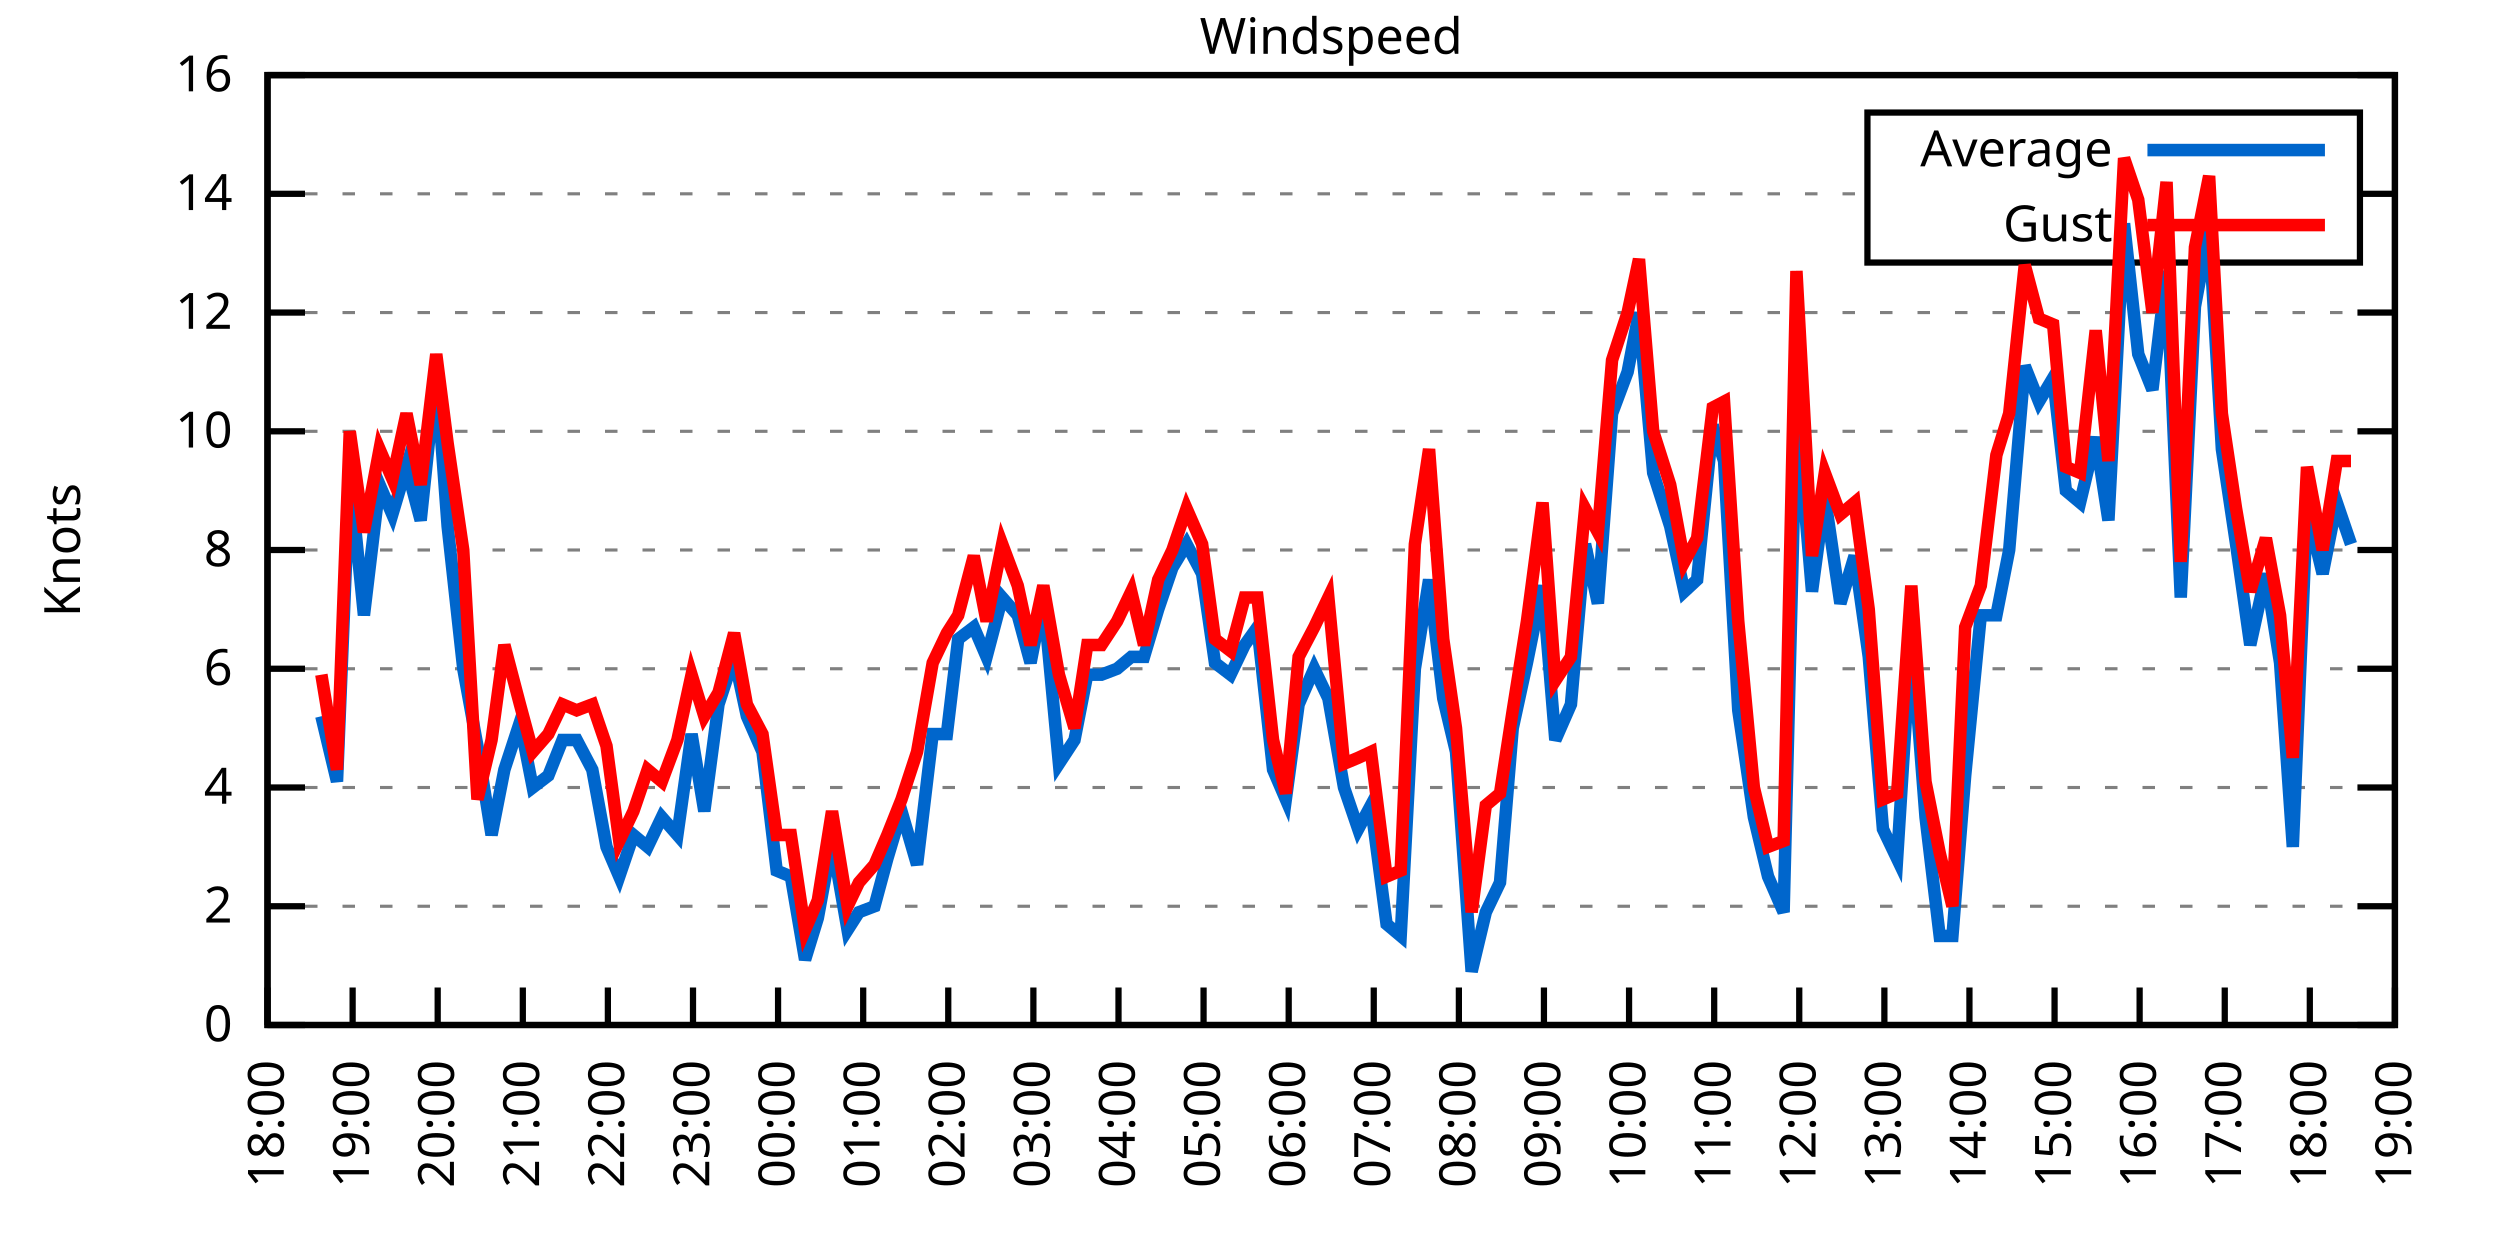
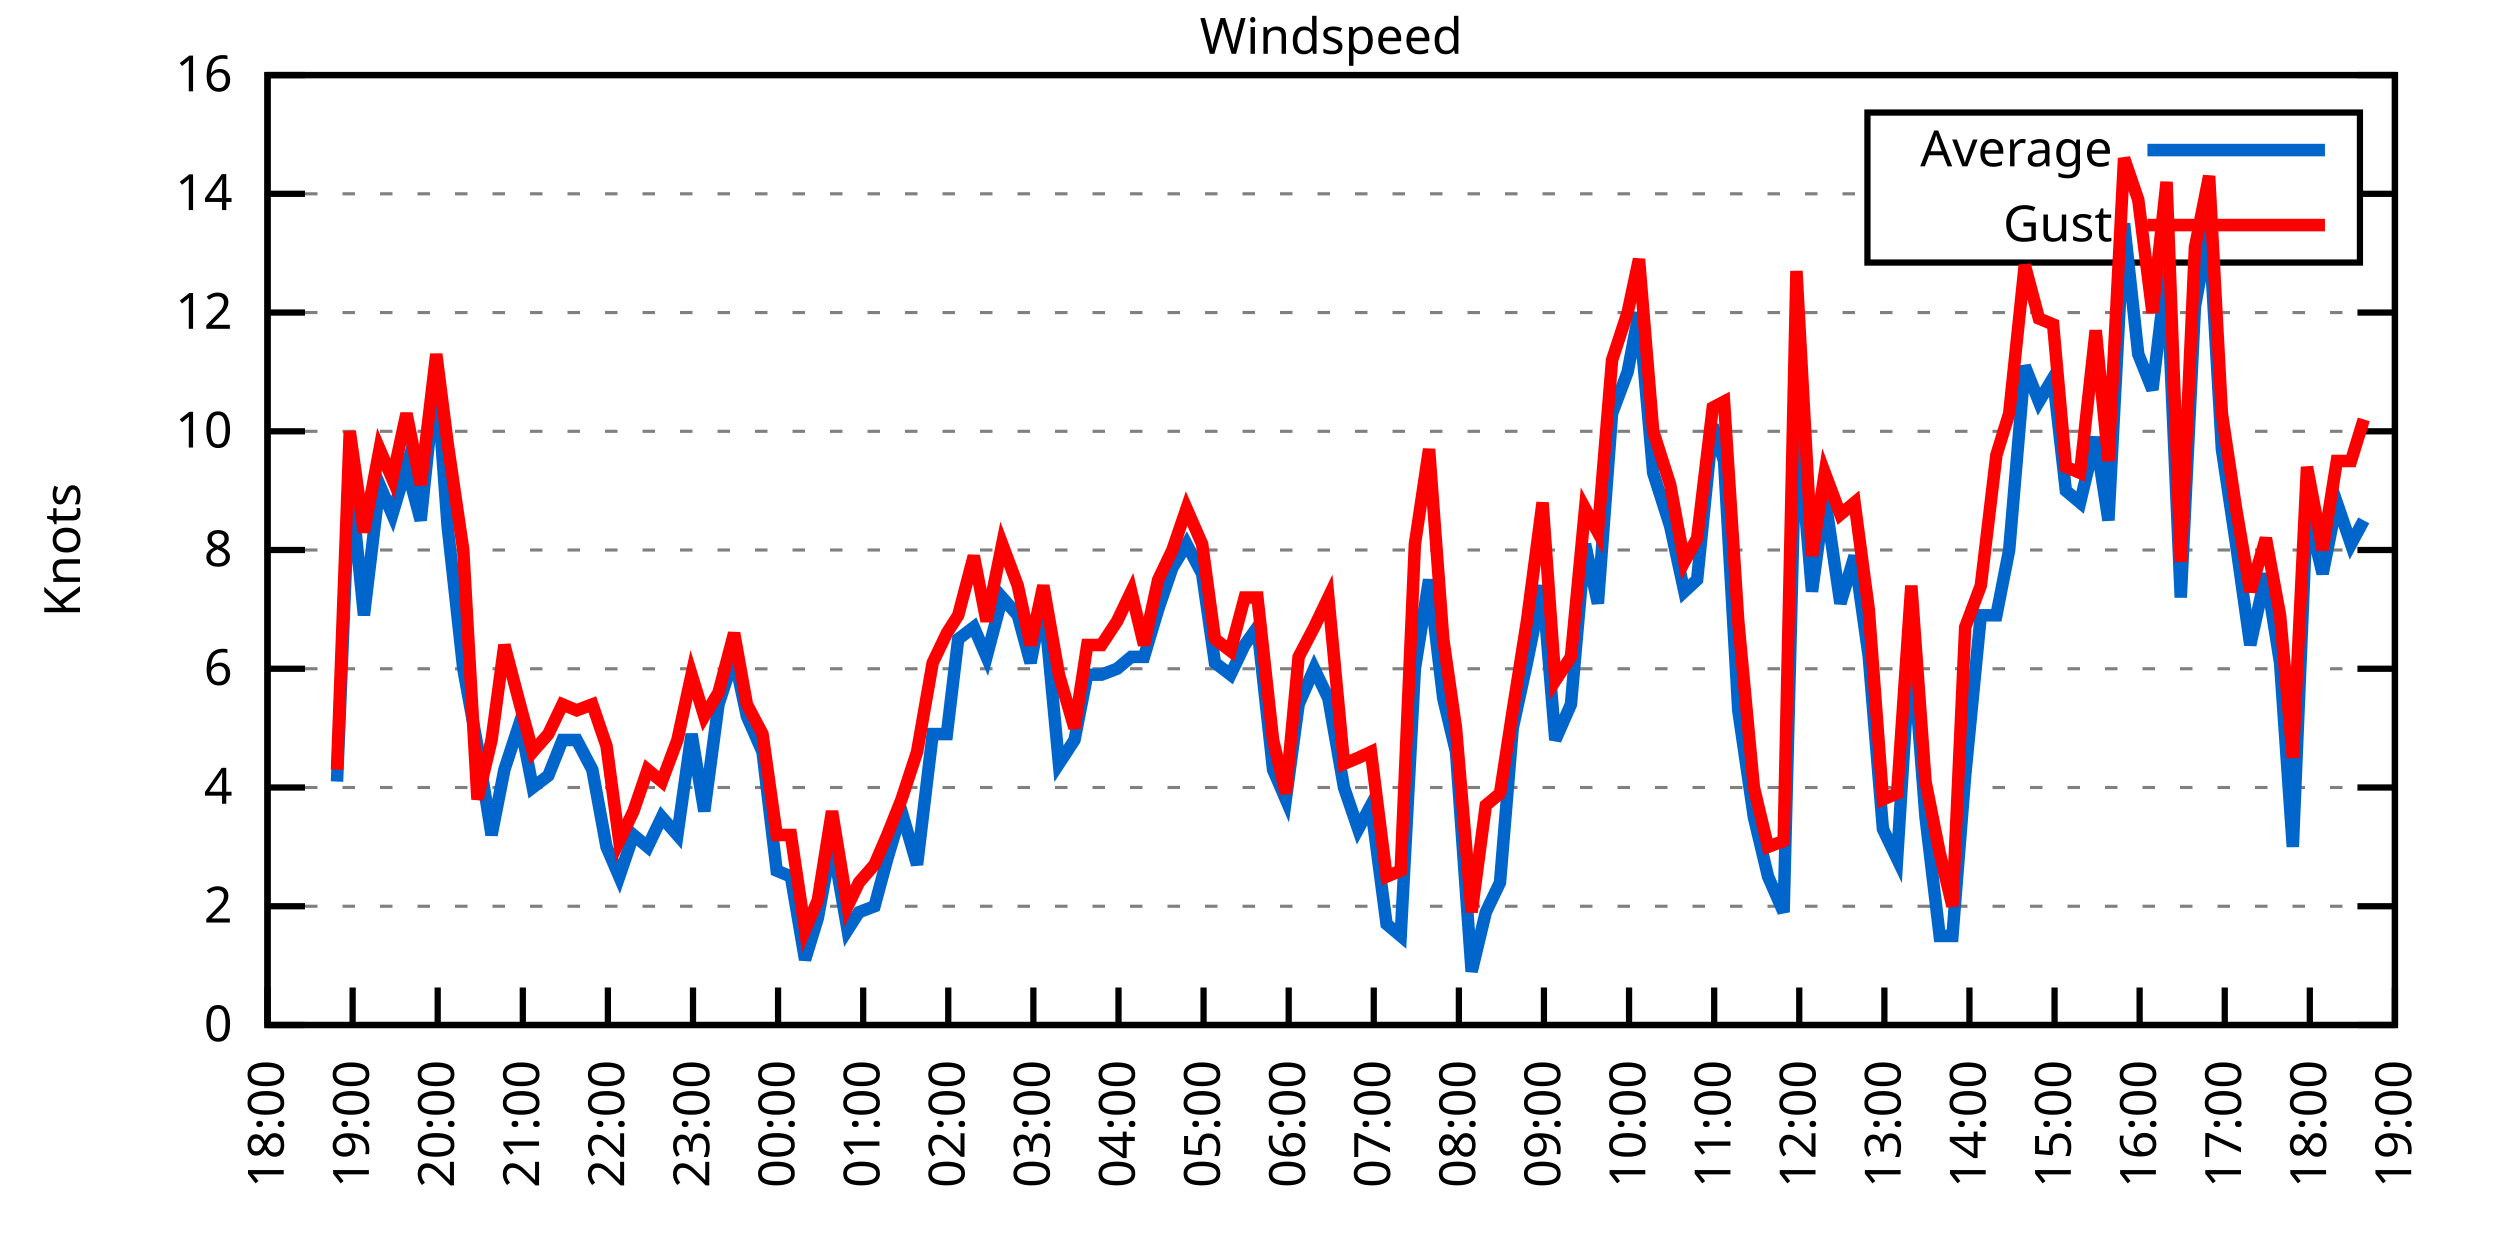
<svg xmlns="http://www.w3.org/2000/svg" xmlns:xlink="http://www.w3.org/1999/xlink" width="400" height="200" viewBox="0 0 400 200">
  <g id="gnuplot_canvas">
    <rect x="0" y="0" width="400" height="200" fill="none" />
    <defs>
      <circle id="gpDot" r="0.5" stroke-width="0.5" stroke="currentColor" />
      <path id="gpPt0" stroke-width="0.333" stroke="currentColor" d="M-1,0 h2 M0,-1 v2" />
      <path id="gpPt1" stroke-width="0.333" stroke="currentColor" d="M-1,-1 L1,1 M1,-1 L-1,1" />
      <path id="gpPt2" stroke-width="0.333" stroke="currentColor" d="M-1,0 L1,0 M0,-1 L0,1 M-1,-1 L1,1 M-1,1 L1,-1" />
      <rect id="gpPt3" stroke-width="0.333" stroke="currentColor" x="-1" y="-1" width="2" height="2" />
      <rect id="gpPt4" stroke-width="0.333" stroke="currentColor" fill="currentColor" x="-1" y="-1" width="2" height="2" />
      <circle id="gpPt5" stroke-width="0.333" stroke="currentColor" cx="0" cy="0" r="1" />
      <use xlink:href="#gpPt5" id="gpPt6" fill="currentColor" stroke="none" />
      <path id="gpPt7" stroke-width="0.333" stroke="currentColor" d="M0,-1.33 L-1.33,0.67 L1.33,0.67 z" />
      <use xlink:href="#gpPt7" id="gpPt8" fill="currentColor" stroke="none" />
      <use xlink:href="#gpPt7" id="gpPt9" stroke="currentColor" transform="rotate(180)" />
      <use xlink:href="#gpPt9" id="gpPt10" fill="currentColor" stroke="none" />
      <use xlink:href="#gpPt3" id="gpPt11" stroke="currentColor" transform="rotate(45)" />
      <use xlink:href="#gpPt11" id="gpPt12" fill="currentColor" stroke="none" />
      <path id="gpPt13" stroke-width="0.333" stroke="currentColor" d="M0,1.330 L1.265,0.411 L0.782,-1.067 L-0.782,-1.076 L-1.265,0.411 z" />
      <use xlink:href="#gpPt13" id="gpPt14" fill="currentColor" stroke="none" />
      <filter id="textbox" filterUnits="objectBoundingBox" x="0" y="0" height="1" width="1">
        <feFlood flood-color="white" flood-opacity="1" result="bgnd" />
        <feComposite in="SourceGraphic" in2="bgnd" operator="atop" />
      </filter>
      <filter id="greybox" filterUnits="objectBoundingBox" x="0" y="0" height="1" width="1">
        <feFlood flood-color="lightgrey" flood-opacity="1" result="grey" />
        <feComposite in="SourceGraphic" in2="grey" operator="atop" />
      </filter>
    </defs>
    <g fill="none" color="white" stroke="currentColor" stroke-width="1.00" stroke-linecap="butt" stroke-linejoin="miter">
</g>
    <g fill="none" color="black" stroke="currentColor" stroke-width="1.00" stroke-linecap="butt" stroke-linejoin="miter">
      <g stroke="none" shape-rendering="crispEdges">
        <polygon fill="rgb(255, 255, 255)" points="42.80,164.00 383.18,164.00 383.18,12.02 42.80,12.02 " />
      </g>
    </g>
    <g fill="none" color="black" stroke="currentColor" stroke-width="1.00" stroke-linecap="butt" stroke-linejoin="miter">
</g>
    <g fill="none" color="black" stroke="black" stroke-width="0.50" stroke-linecap="butt" stroke-linejoin="miter">
</g>
    <g fill="none" color="gray" stroke="currentColor" stroke-width="0.50" stroke-linecap="butt" stroke-linejoin="miter">
      <path stroke="gray" stroke-dasharray="2,4" class="gridline" d="M42.80,164.00 L383.19,164.00  " />
    </g>
    <g fill="none" color="gray" stroke="gray" stroke-width="1.00" stroke-linecap="butt" stroke-linejoin="miter">
</g>
    <g fill="none" color="black" stroke="currentColor" stroke-width="1.00" stroke-linecap="butt" stroke-linejoin="miter">
      <path stroke="black" d="M42.80,164.00 L48.80,164.00 M383.19,164.00 L377.19,164.00  " />
      <g transform="translate(37.20,166.60)" stroke="none" fill="black" font-family="Sans" font-size="8.00" text-anchor="end">
        <text>
          <tspan font-family="Sans"> 0</tspan>
        </text>
      </g>
    </g>
    <g fill="none" color="black" stroke="currentColor" stroke-width="1.00" stroke-linecap="butt" stroke-linejoin="miter">
</g>
    <g fill="none" color="black" stroke="black" stroke-width="0.50" stroke-linecap="butt" stroke-linejoin="miter">
</g>
    <g fill="none" color="gray" stroke="currentColor" stroke-width="0.50" stroke-linecap="butt" stroke-linejoin="miter">
      <path stroke="gray" stroke-dasharray="2,4" class="gridline" d="M42.80,145.00 L383.19,145.00  " />
    </g>
    <g fill="none" color="gray" stroke="gray" stroke-width="1.00" stroke-linecap="butt" stroke-linejoin="miter">
</g>
    <g fill="none" color="black" stroke="currentColor" stroke-width="1.00" stroke-linecap="butt" stroke-linejoin="miter">
      <path stroke="black" d="M42.80,145.00 L48.80,145.00 M383.19,145.00 L377.19,145.00  " />
      <g transform="translate(37.20,147.60)" stroke="none" fill="black" font-family="Sans" font-size="8.00" text-anchor="end">
        <text>
          <tspan font-family="Sans"> 2</tspan>
        </text>
      </g>
    </g>
    <g fill="none" color="black" stroke="currentColor" stroke-width="1.00" stroke-linecap="butt" stroke-linejoin="miter">
</g>
    <g fill="none" color="black" stroke="black" stroke-width="0.50" stroke-linecap="butt" stroke-linejoin="miter">
</g>
    <g fill="none" color="gray" stroke="currentColor" stroke-width="0.50" stroke-linecap="butt" stroke-linejoin="miter">
      <path stroke="gray" stroke-dasharray="2,4" class="gridline" d="M42.80,126.00 L383.19,126.00  " />
    </g>
    <g fill="none" color="gray" stroke="gray" stroke-width="1.00" stroke-linecap="butt" stroke-linejoin="miter">
</g>
    <g fill="none" color="black" stroke="currentColor" stroke-width="1.00" stroke-linecap="butt" stroke-linejoin="miter">
      <path stroke="black" d="M42.80,126.00 L48.80,126.00 M383.19,126.00 L377.19,126.00  " />
      <g transform="translate(37.20,128.60)" stroke="none" fill="black" font-family="Sans" font-size="8.00" text-anchor="end">
        <text>
          <tspan font-family="Sans"> 4</tspan>
        </text>
      </g>
    </g>
    <g fill="none" color="black" stroke="currentColor" stroke-width="1.00" stroke-linecap="butt" stroke-linejoin="miter">
</g>
    <g fill="none" color="black" stroke="black" stroke-width="0.50" stroke-linecap="butt" stroke-linejoin="miter">
</g>
    <g fill="none" color="gray" stroke="currentColor" stroke-width="0.50" stroke-linecap="butt" stroke-linejoin="miter">
      <path stroke="gray" stroke-dasharray="2,4" class="gridline" d="M42.80,107.00 L383.19,107.00  " />
    </g>
    <g fill="none" color="gray" stroke="gray" stroke-width="1.00" stroke-linecap="butt" stroke-linejoin="miter">
</g>
    <g fill="none" color="black" stroke="currentColor" stroke-width="1.00" stroke-linecap="butt" stroke-linejoin="miter">
      <path stroke="black" d="M42.80,107.00 L48.80,107.00 M383.19,107.00 L377.19,107.00  " />
      <g transform="translate(37.20,109.60)" stroke="none" fill="black" font-family="Sans" font-size="8.00" text-anchor="end">
        <text>
          <tspan font-family="Sans"> 6</tspan>
        </text>
      </g>
    </g>
    <g fill="none" color="black" stroke="currentColor" stroke-width="1.00" stroke-linecap="butt" stroke-linejoin="miter">
</g>
    <g fill="none" color="black" stroke="black" stroke-width="0.50" stroke-linecap="butt" stroke-linejoin="miter">
</g>
    <g fill="none" color="gray" stroke="currentColor" stroke-width="0.50" stroke-linecap="butt" stroke-linejoin="miter">
      <path stroke="gray" stroke-dasharray="2,4" class="gridline" d="M42.80,88.00 L383.19,88.00  " />
    </g>
    <g fill="none" color="gray" stroke="gray" stroke-width="1.00" stroke-linecap="butt" stroke-linejoin="miter">
</g>
    <g fill="none" color="black" stroke="currentColor" stroke-width="1.00" stroke-linecap="butt" stroke-linejoin="miter">
      <path stroke="black" d="M42.80,88.00 L48.80,88.00 M383.19,88.00 L377.19,88.00  " />
      <g transform="translate(37.20,90.60)" stroke="none" fill="black" font-family="Sans" font-size="8.00" text-anchor="end">
        <text>
          <tspan font-family="Sans"> 8</tspan>
        </text>
      </g>
    </g>
    <g fill="none" color="black" stroke="currentColor" stroke-width="1.00" stroke-linecap="butt" stroke-linejoin="miter">
</g>
    <g fill="none" color="black" stroke="black" stroke-width="0.50" stroke-linecap="butt" stroke-linejoin="miter">
</g>
    <g fill="none" color="gray" stroke="currentColor" stroke-width="0.50" stroke-linecap="butt" stroke-linejoin="miter">
      <path stroke="gray" stroke-dasharray="2,4" class="gridline" d="M42.80,69.01 L383.19,69.01  " />
    </g>
    <g fill="none" color="gray" stroke="gray" stroke-width="1.00" stroke-linecap="butt" stroke-linejoin="miter">
</g>
    <g fill="none" color="black" stroke="currentColor" stroke-width="1.00" stroke-linecap="butt" stroke-linejoin="miter">
      <path stroke="black" d="M42.80,69.01 L48.80,69.01 M383.19,69.01 L377.19,69.01  " />
      <g transform="translate(37.20,71.61)" stroke="none" fill="black" font-family="Sans" font-size="8.00" text-anchor="end">
        <text>
          <tspan font-family="Sans"> 10</tspan>
        </text>
      </g>
    </g>
    <g fill="none" color="black" stroke="currentColor" stroke-width="1.00" stroke-linecap="butt" stroke-linejoin="miter">
</g>
    <g fill="none" color="black" stroke="black" stroke-width="0.50" stroke-linecap="butt" stroke-linejoin="miter">
</g>
    <g fill="none" color="gray" stroke="currentColor" stroke-width="0.50" stroke-linecap="butt" stroke-linejoin="miter">
      <path stroke="gray" stroke-dasharray="2,4" class="gridline" d="M42.80,50.01 L383.19,50.01  " />
    </g>
    <g fill="none" color="gray" stroke="gray" stroke-width="1.00" stroke-linecap="butt" stroke-linejoin="miter">
</g>
    <g fill="none" color="black" stroke="currentColor" stroke-width="1.00" stroke-linecap="butt" stroke-linejoin="miter">
      <path stroke="black" d="M42.80,50.01 L48.80,50.01 M383.19,50.01 L377.19,50.01  " />
      <g transform="translate(37.20,52.61)" stroke="none" fill="black" font-family="Sans" font-size="8.00" text-anchor="end">
        <text>
          <tspan font-family="Sans"> 12</tspan>
        </text>
      </g>
    </g>
    <g fill="none" color="black" stroke="currentColor" stroke-width="1.00" stroke-linecap="butt" stroke-linejoin="miter">
</g>
    <g fill="none" color="black" stroke="black" stroke-width="0.50" stroke-linecap="butt" stroke-linejoin="miter">
</g>
    <g fill="none" color="gray" stroke="currentColor" stroke-width="0.50" stroke-linecap="butt" stroke-linejoin="miter">
      <path stroke="gray" stroke-dasharray="2,4" class="gridline" d="M42.80,31.01 L298.79,31.01 M377.59,31.01 L383.19,31.01  " />
    </g>
    <g fill="none" color="gray" stroke="gray" stroke-width="1.00" stroke-linecap="butt" stroke-linejoin="miter">
</g>
    <g fill="none" color="black" stroke="currentColor" stroke-width="1.00" stroke-linecap="butt" stroke-linejoin="miter">
      <path stroke="black" d="M42.80,31.01 L48.80,31.01 M383.19,31.01 L377.19,31.01  " />
      <g transform="translate(37.20,33.61)" stroke="none" fill="black" font-family="Sans" font-size="8.00" text-anchor="end">
        <text>
          <tspan font-family="Sans"> 14</tspan>
        </text>
      </g>
    </g>
    <g fill="none" color="black" stroke="currentColor" stroke-width="1.00" stroke-linecap="butt" stroke-linejoin="miter">
</g>
    <g fill="none" color="black" stroke="black" stroke-width="0.50" stroke-linecap="butt" stroke-linejoin="miter">
</g>
    <g fill="none" color="gray" stroke="currentColor" stroke-width="0.50" stroke-linecap="butt" stroke-linejoin="miter">
      <path stroke="gray" stroke-dasharray="2,4" class="gridline" d="M42.80,12.01 L383.19,12.01  " />
    </g>
    <g fill="none" color="gray" stroke="gray" stroke-width="1.00" stroke-linecap="butt" stroke-linejoin="miter">
</g>
    <g fill="none" color="black" stroke="currentColor" stroke-width="1.00" stroke-linecap="butt" stroke-linejoin="miter">
      <path stroke="black" d="M42.80,12.01 L48.80,12.01 M383.19,12.01 L377.19,12.01  " />
      <g transform="translate(37.20,14.61)" stroke="none" fill="black" font-family="Sans" font-size="8.00" text-anchor="end">
        <text>
          <tspan font-family="Sans"> 16</tspan>
        </text>
      </g>
    </g>
    <g fill="none" color="black" stroke="currentColor" stroke-width="1.00" stroke-linecap="butt" stroke-linejoin="miter">
      <path stroke="black" d="M42.80,164.00 L42.80,158.00  " />
      <g transform="translate(45.40,169.60) rotate(270.00)" stroke="none" fill="black" font-family="Sans" font-size="8.00" text-anchor="end">
        <text>
          <tspan font-family="Sans">18:00</tspan>
        </text>
      </g>
    </g>
    <g fill="none" color="black" stroke="currentColor" stroke-width="1.00" stroke-linecap="butt" stroke-linejoin="miter">
      <path stroke="black" d="M56.42,164.00 L56.42,158.00  " />
      <g transform="translate(59.02,169.60) rotate(270.00)" stroke="none" fill="black" font-family="Sans" font-size="8.00" text-anchor="end">
        <text>
          <tspan font-family="Sans">19:00</tspan>
        </text>
      </g>
    </g>
    <g fill="none" color="black" stroke="currentColor" stroke-width="1.00" stroke-linecap="butt" stroke-linejoin="miter">
      <path stroke="black" d="M70.03,164.00 L70.03,158.00  " />
      <g transform="translate(72.63,169.60) rotate(270.00)" stroke="none" fill="black" font-family="Sans" font-size="8.00" text-anchor="end">
        <text>
          <tspan font-family="Sans">20:00</tspan>
        </text>
      </g>
    </g>
    <g fill="none" color="black" stroke="currentColor" stroke-width="1.00" stroke-linecap="butt" stroke-linejoin="miter">
      <path stroke="black" d="M83.65,164.00 L83.65,158.00  " />
      <g transform="translate(86.25,169.60) rotate(270.00)" stroke="none" fill="black" font-family="Sans" font-size="8.00" text-anchor="end">
        <text>
          <tspan font-family="Sans">21:00</tspan>
        </text>
      </g>
    </g>
    <g fill="none" color="black" stroke="currentColor" stroke-width="1.00" stroke-linecap="butt" stroke-linejoin="miter">
      <path stroke="black" d="M97.26,164.00 L97.26,158.00  " />
      <g transform="translate(99.86,169.60) rotate(270.00)" stroke="none" fill="black" font-family="Sans" font-size="8.00" text-anchor="end">
        <text>
          <tspan font-family="Sans">22:00</tspan>
        </text>
      </g>
    </g>
    <g fill="none" color="black" stroke="currentColor" stroke-width="1.00" stroke-linecap="butt" stroke-linejoin="miter">
      <path stroke="black" d="M110.88,164.00 L110.88,158.00  " />
      <g transform="translate(113.48,169.60) rotate(270.00)" stroke="none" fill="black" font-family="Sans" font-size="8.00" text-anchor="end">
        <text>
          <tspan font-family="Sans">23:00</tspan>
        </text>
      </g>
    </g>
    <g fill="none" color="black" stroke="currentColor" stroke-width="1.00" stroke-linecap="butt" stroke-linejoin="miter">
      <path stroke="black" d="M124.49,164.00 L124.49,158.00  " />
      <g transform="translate(127.09,169.60) rotate(270.00)" stroke="none" fill="black" font-family="Sans" font-size="8.00" text-anchor="end">
        <text>
          <tspan font-family="Sans">00:00</tspan>
        </text>
      </g>
    </g>
    <g fill="none" color="black" stroke="currentColor" stroke-width="1.00" stroke-linecap="butt" stroke-linejoin="miter">
      <path stroke="black" d="M138.11,164.00 L138.11,158.00  " />
      <g transform="translate(140.71,169.60) rotate(270.00)" stroke="none" fill="black" font-family="Sans" font-size="8.00" text-anchor="end">
        <text>
          <tspan font-family="Sans">01:00</tspan>
        </text>
      </g>
    </g>
    <g fill="none" color="black" stroke="currentColor" stroke-width="1.00" stroke-linecap="butt" stroke-linejoin="miter">
      <path stroke="black" d="M151.72,164.00 L151.72,158.00  " />
      <g transform="translate(154.32,169.60) rotate(270.00)" stroke="none" fill="black" font-family="Sans" font-size="8.00" text-anchor="end">
        <text>
          <tspan font-family="Sans">02:00</tspan>
        </text>
      </g>
    </g>
    <g fill="none" color="black" stroke="currentColor" stroke-width="1.00" stroke-linecap="butt" stroke-linejoin="miter">
      <path stroke="black" d="M165.34,164.00 L165.34,158.00  " />
      <g transform="translate(167.94,169.60) rotate(270.00)" stroke="none" fill="black" font-family="Sans" font-size="8.00" text-anchor="end">
        <text>
          <tspan font-family="Sans">03:00</tspan>
        </text>
      </g>
    </g>
    <g fill="none" color="black" stroke="currentColor" stroke-width="1.00" stroke-linecap="butt" stroke-linejoin="miter">
      <path stroke="black" d="M178.96,164.00 L178.96,158.00  " />
      <g transform="translate(181.56,169.60) rotate(270.00)" stroke="none" fill="black" font-family="Sans" font-size="8.00" text-anchor="end">
        <text>
          <tspan font-family="Sans">04:00</tspan>
        </text>
      </g>
    </g>
    <g fill="none" color="black" stroke="currentColor" stroke-width="1.00" stroke-linecap="butt" stroke-linejoin="miter">
      <path stroke="black" d="M192.57,164.00 L192.57,158.00  " />
      <g transform="translate(195.17,169.60) rotate(270.00)" stroke="none" fill="black" font-family="Sans" font-size="8.00" text-anchor="end">
        <text>
          <tspan font-family="Sans">05:00</tspan>
        </text>
      </g>
    </g>
    <g fill="none" color="black" stroke="currentColor" stroke-width="1.00" stroke-linecap="butt" stroke-linejoin="miter">
      <path stroke="black" d="M206.19,164.00 L206.19,158.00  " />
      <g transform="translate(208.79,169.60) rotate(270.00)" stroke="none" fill="black" font-family="Sans" font-size="8.00" text-anchor="end">
        <text>
          <tspan font-family="Sans">06:00</tspan>
        </text>
      </g>
    </g>
    <g fill="none" color="black" stroke="currentColor" stroke-width="1.00" stroke-linecap="butt" stroke-linejoin="miter">
      <path stroke="black" d="M219.80,164.00 L219.80,158.00  " />
      <g transform="translate(222.40,169.60) rotate(270.00)" stroke="none" fill="black" font-family="Sans" font-size="8.00" text-anchor="end">
        <text>
          <tspan font-family="Sans">07:00</tspan>
        </text>
      </g>
    </g>
    <g fill="none" color="black" stroke="currentColor" stroke-width="1.00" stroke-linecap="butt" stroke-linejoin="miter">
      <path stroke="black" d="M233.42,164.00 L233.42,158.00  " />
      <g transform="translate(236.02,169.60) rotate(270.00)" stroke="none" fill="black" font-family="Sans" font-size="8.00" text-anchor="end">
        <text>
          <tspan font-family="Sans">08:00</tspan>
        </text>
      </g>
    </g>
    <g fill="none" color="black" stroke="currentColor" stroke-width="1.00" stroke-linecap="butt" stroke-linejoin="miter">
      <path stroke="black" d="M247.03,164.00 L247.03,158.00  " />
      <g transform="translate(249.63,169.60) rotate(270.00)" stroke="none" fill="black" font-family="Sans" font-size="8.00" text-anchor="end">
        <text>
          <tspan font-family="Sans">09:00</tspan>
        </text>
      </g>
    </g>
    <g fill="none" color="black" stroke="currentColor" stroke-width="1.00" stroke-linecap="butt" stroke-linejoin="miter">
      <path stroke="black" d="M260.65,164.00 L260.65,158.00  " />
      <g transform="translate(263.25,169.60) rotate(270.00)" stroke="none" fill="black" font-family="Sans" font-size="8.00" text-anchor="end">
        <text>
          <tspan font-family="Sans">10:00</tspan>
        </text>
      </g>
    </g>
    <g fill="none" color="black" stroke="currentColor" stroke-width="1.00" stroke-linecap="butt" stroke-linejoin="miter">
      <path stroke="black" d="M274.27,164.00 L274.27,158.00  " />
      <g transform="translate(276.87,169.60) rotate(270.00)" stroke="none" fill="black" font-family="Sans" font-size="8.00" text-anchor="end">
        <text>
          <tspan font-family="Sans">11:00</tspan>
        </text>
      </g>
    </g>
    <g fill="none" color="black" stroke="currentColor" stroke-width="1.00" stroke-linecap="butt" stroke-linejoin="miter">
      <path stroke="black" d="M287.88,164.00 L287.88,158.00  " />
      <g transform="translate(290.48,169.60) rotate(270.00)" stroke="none" fill="black" font-family="Sans" font-size="8.00" text-anchor="end">
        <text>
          <tspan font-family="Sans">12:00</tspan>
        </text>
      </g>
    </g>
    <g fill="none" color="black" stroke="currentColor" stroke-width="1.00" stroke-linecap="butt" stroke-linejoin="miter">
      <path stroke="black" d="M301.50,164.00 L301.50,158.00  " />
      <g transform="translate(304.10,169.60) rotate(270.00)" stroke="none" fill="black" font-family="Sans" font-size="8.00" text-anchor="end">
        <text>
          <tspan font-family="Sans">13:00</tspan>
        </text>
      </g>
    </g>
    <g fill="none" color="black" stroke="currentColor" stroke-width="1.00" stroke-linecap="butt" stroke-linejoin="miter">
      <path stroke="black" d="M315.11,164.00 L315.11,158.00  " />
      <g transform="translate(317.71,169.60) rotate(270.00)" stroke="none" fill="black" font-family="Sans" font-size="8.00" text-anchor="end">
        <text>
          <tspan font-family="Sans">14:00</tspan>
        </text>
      </g>
    </g>
    <g fill="none" color="black" stroke="currentColor" stroke-width="1.00" stroke-linecap="butt" stroke-linejoin="miter">
      <path stroke="black" d="M328.73,164.00 L328.73,158.00  " />
      <g transform="translate(331.33,169.60) rotate(270.00)" stroke="none" fill="black" font-family="Sans" font-size="8.00" text-anchor="end">
        <text>
          <tspan font-family="Sans">15:00</tspan>
        </text>
      </g>
    </g>
    <g fill="none" color="black" stroke="currentColor" stroke-width="1.00" stroke-linecap="butt" stroke-linejoin="miter">
      <path stroke="black" d="M342.34,164.00 L342.34,158.00  " />
      <g transform="translate(344.94,169.60) rotate(270.00)" stroke="none" fill="black" font-family="Sans" font-size="8.00" text-anchor="end">
        <text>
          <tspan font-family="Sans">16:00</tspan>
        </text>
      </g>
    </g>
    <g fill="none" color="black" stroke="currentColor" stroke-width="1.00" stroke-linecap="butt" stroke-linejoin="miter">
      <path stroke="black" d="M355.96,164.00 L355.96,158.00  " />
      <g transform="translate(358.56,169.60) rotate(270.00)" stroke="none" fill="black" font-family="Sans" font-size="8.00" text-anchor="end">
        <text>
          <tspan font-family="Sans">17:00</tspan>
        </text>
      </g>
    </g>
    <g fill="none" color="black" stroke="currentColor" stroke-width="1.00" stroke-linecap="butt" stroke-linejoin="miter">
      <path stroke="black" d="M369.57,164.00 L369.57,158.00  " />
      <g transform="translate(372.17,169.60) rotate(270.00)" stroke="none" fill="black" font-family="Sans" font-size="8.00" text-anchor="end">
        <text>
          <tspan font-family="Sans">18:00</tspan>
        </text>
      </g>
    </g>
    <g fill="none" color="black" stroke="currentColor" stroke-width="1.00" stroke-linecap="butt" stroke-linejoin="miter">
      <path stroke="black" d="M383.19,164.00 L383.19,158.00  " />
      <g transform="translate(385.79,169.60) rotate(270.00)" stroke="none" fill="black" font-family="Sans" font-size="8.00" text-anchor="end">
        <text>
          <tspan font-family="Sans">19:00</tspan>
        </text>
      </g>
    </g>
    <g fill="none" color="black" stroke="currentColor" stroke-width="1.00" stroke-linecap="butt" stroke-linejoin="miter">
</g>
    <g fill="none" color="black" stroke="currentColor" stroke-width="1.00" stroke-linecap="butt" stroke-linejoin="miter">
      <path stroke="black" d="M42.80,12.01 L42.80,164.00 L383.19,164.00 L383.19,12.01 L42.80,12.01 Z  " />
    </g>
    <g fill="none" color="black" stroke="currentColor" stroke-width="1.00" stroke-linecap="butt" stroke-linejoin="miter">
</g>
    <g fill="none" color="black" stroke="currentColor" stroke-width="1.00" stroke-linecap="butt" stroke-linejoin="miter">
      <path stroke="black" d="M298.79,42.01 L298.79,18.01 L377.59,18.01 L377.59,42.01 L298.79,42.01 Z  " />
    </g>
    <g id="Windspeed_plot_1">
      <g fill="none" color="white" stroke="black" stroke-width="2.00" stroke-linecap="butt" stroke-linejoin="miter">
</g>
      <g fill="none" color="black" stroke="currentColor" stroke-width="2.00" stroke-linecap="butt" stroke-linejoin="miter">
        <g transform="translate(337.99,26.61)" stroke="none" fill="black" font-family="Sans" font-size="8.00" text-anchor="end">
          <text>
            <tspan font-family="Sans">Average</tspan>
          </text>
        </g>
      </g>
      <g fill="none" color="black" stroke="currentColor" stroke-width="2.00" stroke-linecap="butt" stroke-linejoin="miter">
-         <path stroke="rgb(  0, 102, 204)" d="M343.59,24.01 L371.99,24.01 M51.42,114.60 L53.92,125.05 L55.96,75.66 L58.23,98.45 L60.73,77.56 L62.77,82.31   L65.04,74.71 L67.31,83.26 L69.80,59.51 L71.62,84.21 L74.12,107.00 L76.39,119.35 L78.65,133.60 L80.70,123.15   L83.19,115.55 L85.24,126.00 L87.73,124.10 L90.00,118.40 L92.27,118.40 L94.77,123.15 L97.04,135.50 L99.08,140.25   L101.35,133.60 L103.62,135.50 L105.89,130.75 L108.38,133.60 L110.65,117.45 L112.69,129.80 L114.96,112.70 L117.46,105.10   L119.50,114.60 L122.00,120.30 L124.27,139.30 L126.54,140.25 L128.81,153.55 L130.85,146.90 L133.12,134.55 L135.61,148.80   L137.43,145.95 L139.92,145.00 L141.97,137.40 L144.24,129.80 L146.73,138.35 L149.23,117.45 L151.50,117.45 L153.31,102.25   L155.81,100.35 L157.85,105.10 L160.35,95.60 L162.84,98.45 L164.89,106.05 L166.93,95.60 L169.43,122.20 L171.92,118.40   L173.96,107.95 L176.23,107.95 L178.73,107.00 L181.00,105.10 L183.04,105.10 L185.31,97.50 L187.58,90.85 L189.85,87.06   L192.34,91.80 L194.39,106.05 L196.88,107.95 L199.15,103.20 L201.19,100.35 L203.69,123.15 L205.73,127.90 L207.78,112.70   L210.27,107.00 L212.54,111.75 L215.04,126.00 L217.31,132.65 L219.35,128.85 L221.85,147.85 L224.11,149.75 L226.38,107.00   L228.65,92.75 L230.92,111.75 L232.96,120.30 L235.46,155.45 L237.73,145.95 L240.00,141.20 L242.04,116.50 L244.31,106.05   L246.81,93.70 L248.85,118.40 L251.35,112.70 L253.61,87.06 L255.66,96.55 L257.93,66.16 L260.42,59.51 L262.24,50.01   L264.51,75.66 L267.23,84.21 L269.50,94.65 L271.54,92.75 L274.04,68.06 L275.85,73.76 L278.12,113.65 L280.62,130.75   L282.89,140.25 L285.38,145.95 L287.43,65.21 L289.92,94.65 L291.97,79.46 L294.46,96.55 L296.73,88.95 L299.00,105.10   L301.27,132.65 L303.54,137.40 L305.81,101.30 L308.08,130.75 L310.35,149.75 L312.39,149.75 L314.43,124.10 L316.93,98.45   L319.42,98.45 L321.47,88.00 L323.96,58.56 L326.23,64.26 L328.50,60.46 L330.54,78.51 L332.81,80.41 L335.31,69.96   L337.35,83.26 L339.85,35.76 L342.12,56.66 L344.39,62.36 L346.65,43.36 L348.92,95.60 L351.19,49.06 L353.46,36.71   L355.50,71.86 L357.77,87.06 L360.04,103.20 L362.54,91.80 L364.81,106.05 L366.85,135.50 L369.12,81.36 L371.62,91.80   L373.89,80.41 L376.16,87.06  " />
+         <path stroke="rgb(  0, 102, 204)" d="M343.59,24.01 L371.99,24.01 M53.92,125.05 L55.96,75.66 L58.23,98.45 L60.73,77.56 L62.77,82.31 L65.04,74.71   L67.31,83.26 L69.80,59.51 L71.62,84.21 L74.12,107.00 L76.39,119.35 L78.65,133.60 L80.70,123.15 L83.19,115.55   L85.24,126.00 L87.73,124.10 L90.00,118.40 L92.27,118.40 L94.77,123.15 L97.04,135.50 L99.08,140.25 L101.35,133.60   L103.62,135.50 L105.89,130.75 L108.38,133.60 L110.65,117.45 L112.69,129.80 L114.96,112.70 L117.46,105.10 L119.50,114.60   L122.00,120.30 L124.27,139.30 L126.54,140.25 L128.81,153.55 L130.85,146.90 L133.12,134.55 L135.61,148.80 L137.43,145.95   L139.92,145.00 L141.97,137.40 L144.24,129.80 L146.73,138.35 L149.23,117.45 L151.50,117.45 L153.31,102.25 L155.81,100.35   L157.85,105.10 L160.35,95.60 L162.84,98.45 L164.89,106.05 L166.93,95.60 L169.43,122.20 L171.92,118.40 L173.96,107.95   L176.23,107.95 L178.73,107.00 L181.00,105.10 L183.04,105.10 L185.31,97.50 L187.58,90.85 L189.85,87.06 L192.34,91.80   L194.39,106.05 L196.88,107.95 L199.15,103.20 L201.19,100.35 L203.69,123.15 L205.73,127.90 L207.78,112.70 L210.27,107.00   L212.54,111.75 L215.04,126.00 L217.31,132.65 L219.35,128.85 L221.85,147.85 L224.11,149.75 L226.38,107.00 L228.65,92.75   L230.92,111.75 L232.96,120.30 L235.46,155.45 L237.73,145.95 L240.00,141.20 L242.04,116.50 L244.31,106.05 L246.81,93.70   L248.85,118.40 L251.35,112.70 L253.61,87.06 L255.66,96.55 L257.93,66.16 L260.42,59.51 L262.24,50.01 L264.51,75.66   L267.23,84.21 L269.50,94.65 L271.54,92.75 L274.04,68.06 L275.85,73.76 L278.12,113.65 L280.62,130.75 L282.89,140.25   L285.38,145.95 L287.43,65.21 L289.92,94.65 L291.97,79.46 L294.46,96.55 L296.73,88.95 L299.00,105.10 L301.27,132.65   L303.54,137.40 L305.81,101.30 L308.08,130.75 L310.35,149.75 L312.39,149.75 L314.43,124.10 L316.93,98.45 L319.42,98.45   L321.47,88.00 L323.96,58.56 L326.23,64.26 L328.50,60.46 L330.54,78.51 L332.81,80.41 L335.31,69.96 L337.35,83.26   L339.85,35.76 L342.12,56.66 L344.39,62.36 L346.65,43.36 L348.92,95.60 L351.19,49.06 L353.46,36.71 L355.50,71.86   L357.77,87.06 L360.04,103.20 L362.54,91.80 L364.81,106.05 L366.85,135.50 L369.12,81.36 L371.62,91.80 L373.89,80.41   L376.16,87.06 L378.20,83.26  " />
      </g>
    </g>
    <g id="Windspeed_plot_2">
      <g fill="none" color="black" stroke="currentColor" stroke-width="2.00" stroke-linecap="butt" stroke-linejoin="miter">
        <g transform="translate(337.99,38.61)" stroke="none" fill="black" font-family="Sans" font-size="8.00" text-anchor="end">
          <text>
            <tspan font-family="Sans">Gust</tspan>
          </text>
        </g>
      </g>
      <g fill="none" color="black" stroke="currentColor" stroke-width="2.00" stroke-linecap="butt" stroke-linejoin="miter">
-         <path stroke="rgb(255,   0,   0)" d="M343.59,36.01 L371.99,36.01 M51.42,107.95 L53.92,123.15 L55.96,69.01 L58.23,85.16 L60.73,71.86 L62.77,76.61   L65.04,66.16 L67.31,77.56 L69.80,56.66 L71.62,70.91 L74.12,88.00 L76.39,127.90 L78.65,118.40 L80.70,103.20   L83.19,112.70 L85.24,120.30 L87.73,117.45 L90.00,112.70 L92.27,113.65 L94.77,112.70 L97.04,119.35 L99.08,134.55   L101.35,129.80 L103.62,123.15 L105.89,125.05 L108.38,118.40 L110.65,107.95 L112.69,114.60 L114.96,110.80 L117.46,101.30   L119.50,112.70 L122.00,117.45 L124.27,133.60 L126.54,133.60 L128.81,148.80 L130.85,144.05 L133.12,129.80 L135.61,145.00   L137.43,141.20 L139.92,138.35 L141.97,133.60 L144.24,127.90 L146.73,120.30 L149.23,106.05 L151.50,101.30 L153.31,98.45   L155.81,88.95 L157.85,99.40 L160.35,87.06 L162.84,93.70 L164.89,103.20 L166.93,93.70 L169.43,107.95 L171.92,116.50   L173.96,103.20 L176.23,103.20 L178.73,99.40 L181.00,94.65 L183.04,103.20 L185.31,92.75 L187.58,88.00 L189.85,81.36   L192.34,87.06 L194.39,102.25 L196.88,104.15 L199.15,95.60 L201.19,95.60 L203.69,118.40 L205.73,126.95 L207.78,105.10   L210.27,100.35 L212.54,95.60 L215.04,122.20 L217.31,121.25 L219.35,120.30 L221.85,140.25 L224.11,139.30 L226.38,87.06   L228.65,71.86 L230.92,102.25 L232.96,116.50 L235.46,145.95 L237.73,128.85 L240.00,126.95 L242.04,113.65 L244.31,99.40   L246.81,80.41 L248.85,108.90 L251.35,105.10 L253.61,81.36 L255.66,85.16 L257.93,57.61 L260.42,50.01 L262.24,41.46   L264.51,69.01 L267.23,77.56 L269.50,89.90 L271.54,86.11 L274.04,65.21 L275.85,64.26 L278.12,99.40 L280.62,126.00   L282.89,135.50 L285.38,134.55 L287.43,43.36 L289.92,88.95 L291.97,75.66 L294.46,82.31 L296.73,80.41 L299.00,97.50   L301.27,127.90 L303.54,126.95 L305.81,93.70 L308.08,125.05 L310.35,136.45 L312.39,145.00 L314.43,100.35 L316.93,93.70   L319.42,72.81 L321.47,66.16 L323.96,42.41 L326.23,50.96 L328.50,51.91 L330.54,74.71 L332.81,75.66 L335.31,52.86   L337.35,73.76 L339.85,25.31 L342.12,31.96 L344.39,50.01 L346.65,29.11 L348.92,89.90 L351.19,39.56 L353.46,28.16   L355.50,66.16 L357.77,81.36 L360.04,94.65 L362.54,86.11 L364.81,98.45 L366.85,121.25 L369.12,74.71 L371.62,88.00   L373.89,73.76 L376.16,73.76  " />
+         <path stroke="rgb(255,   0,   0)" d="M343.59,36.01 L371.99,36.01 M53.92,123.15 L55.96,69.01 L58.23,85.16 L60.73,71.86 L62.77,76.61 L65.04,66.16   L67.31,77.56 L69.80,56.66 L71.62,70.91 L74.12,88.00 L76.39,127.90 L78.65,118.40 L80.70,103.20 L83.19,112.70   L85.24,120.30 L87.73,117.45 L90.00,112.70 L92.27,113.65 L94.77,112.70 L97.04,119.35 L99.08,134.55 L101.35,129.80   L103.62,123.15 L105.89,125.05 L108.38,118.40 L110.65,107.95 L112.69,114.60 L114.96,110.80 L117.46,101.30 L119.50,112.70   L122.00,117.45 L124.27,133.60 L126.54,133.60 L128.81,148.80 L130.85,144.05 L133.12,129.80 L135.61,145.00 L137.43,141.20   L139.92,138.35 L141.97,133.60 L144.24,127.90 L146.73,120.30 L149.23,106.05 L151.50,101.30 L153.31,98.45 L155.81,88.95   L157.85,99.40 L160.35,87.06 L162.84,93.70 L164.89,103.20 L166.93,93.70 L169.43,107.95 L171.92,116.50 L173.96,103.20   L176.23,103.20 L178.73,99.40 L181.00,94.65 L183.04,103.20 L185.31,92.75 L187.58,88.00 L189.85,81.36 L192.34,87.06   L194.39,102.25 L196.88,104.15 L199.15,95.60 L201.19,95.60 L203.69,118.40 L205.73,126.95 L207.78,105.10 L210.27,100.35   L212.54,95.60 L215.04,122.20 L217.31,121.25 L219.35,120.30 L221.85,140.25 L224.11,139.30 L226.38,87.06 L228.65,71.86   L230.92,102.25 L232.96,116.50 L235.46,145.95 L237.73,128.85 L240.00,126.95 L242.04,113.65 L244.31,99.40 L246.81,80.41   L248.85,108.90 L251.35,105.10 L253.61,81.36 L255.66,85.16 L257.93,57.61 L260.42,50.01 L262.24,41.46 L264.51,69.01   L267.23,77.56 L269.50,89.90 L271.54,86.11 L274.04,65.21 L275.85,64.26 L278.12,99.40 L280.62,126.00 L282.89,135.50   L285.38,134.55 L287.43,43.36 L289.92,88.95 L291.97,75.66 L294.46,82.31 L296.73,80.41 L299.00,97.50 L301.27,127.90   L303.54,126.95 L305.81,93.70 L308.08,125.05 L310.35,136.45 L312.39,145.00 L314.43,100.35 L316.93,93.70 L319.42,72.81   L321.47,66.16 L323.96,42.41 L326.23,50.96 L328.50,51.91 L330.54,74.71 L332.81,75.66 L335.31,52.86 L337.35,73.76   L339.85,25.31 L342.12,31.96 L344.39,50.01 L346.65,29.11 L348.92,89.90 L351.19,39.56 L353.46,28.16 L355.50,66.16   L357.77,81.36 L360.04,94.65 L362.54,86.11 L364.81,98.45 L366.85,121.25 L369.12,74.71 L371.62,88.00 L373.89,73.76   L376.16,73.76 L378.20,67.11  " />
      </g>
    </g>
    <g fill="none" color="black" stroke="currentColor" stroke-width="2.00" stroke-linecap="butt" stroke-linejoin="miter">
</g>
    <g fill="none" color="black" stroke="black" stroke-width="1.00" stroke-linecap="butt" stroke-linejoin="miter">
</g>
    <g fill="none" color="black" stroke="currentColor" stroke-width="1.00" stroke-linecap="butt" stroke-linejoin="miter">
      <path stroke="black" d="M42.80,12.01 L42.80,164.00 L383.19,164.00 L383.19,12.01 L42.80,12.01 Z  " />
      <g transform="translate(12.80,88.01) rotate(270.00)" stroke="none" fill="black" font-family="Sans" font-size="8.00" text-anchor="middle">
        <text>
          <tspan font-family="Sans">Knots</tspan>
        </text>
      </g>
    </g>
    <g fill="none" color="black" stroke="currentColor" stroke-width="1.00" stroke-linecap="butt" stroke-linejoin="miter">
</g>
    <g fill="none" color="black" stroke="currentColor" stroke-width="1.00" stroke-linecap="butt" stroke-linejoin="miter">
      <g transform="translate(212.99,8.61)" stroke="none" fill="black" font-family="Sans" font-size="8.00" text-anchor="middle">
        <text>
          <tspan font-family="Sans">Windspeed</tspan>
        </text>
      </g>
    </g>
    <g fill="none" color="black" stroke="currentColor" stroke-width="1.00" stroke-linecap="butt" stroke-linejoin="miter">
</g>
  </g>
</svg>
